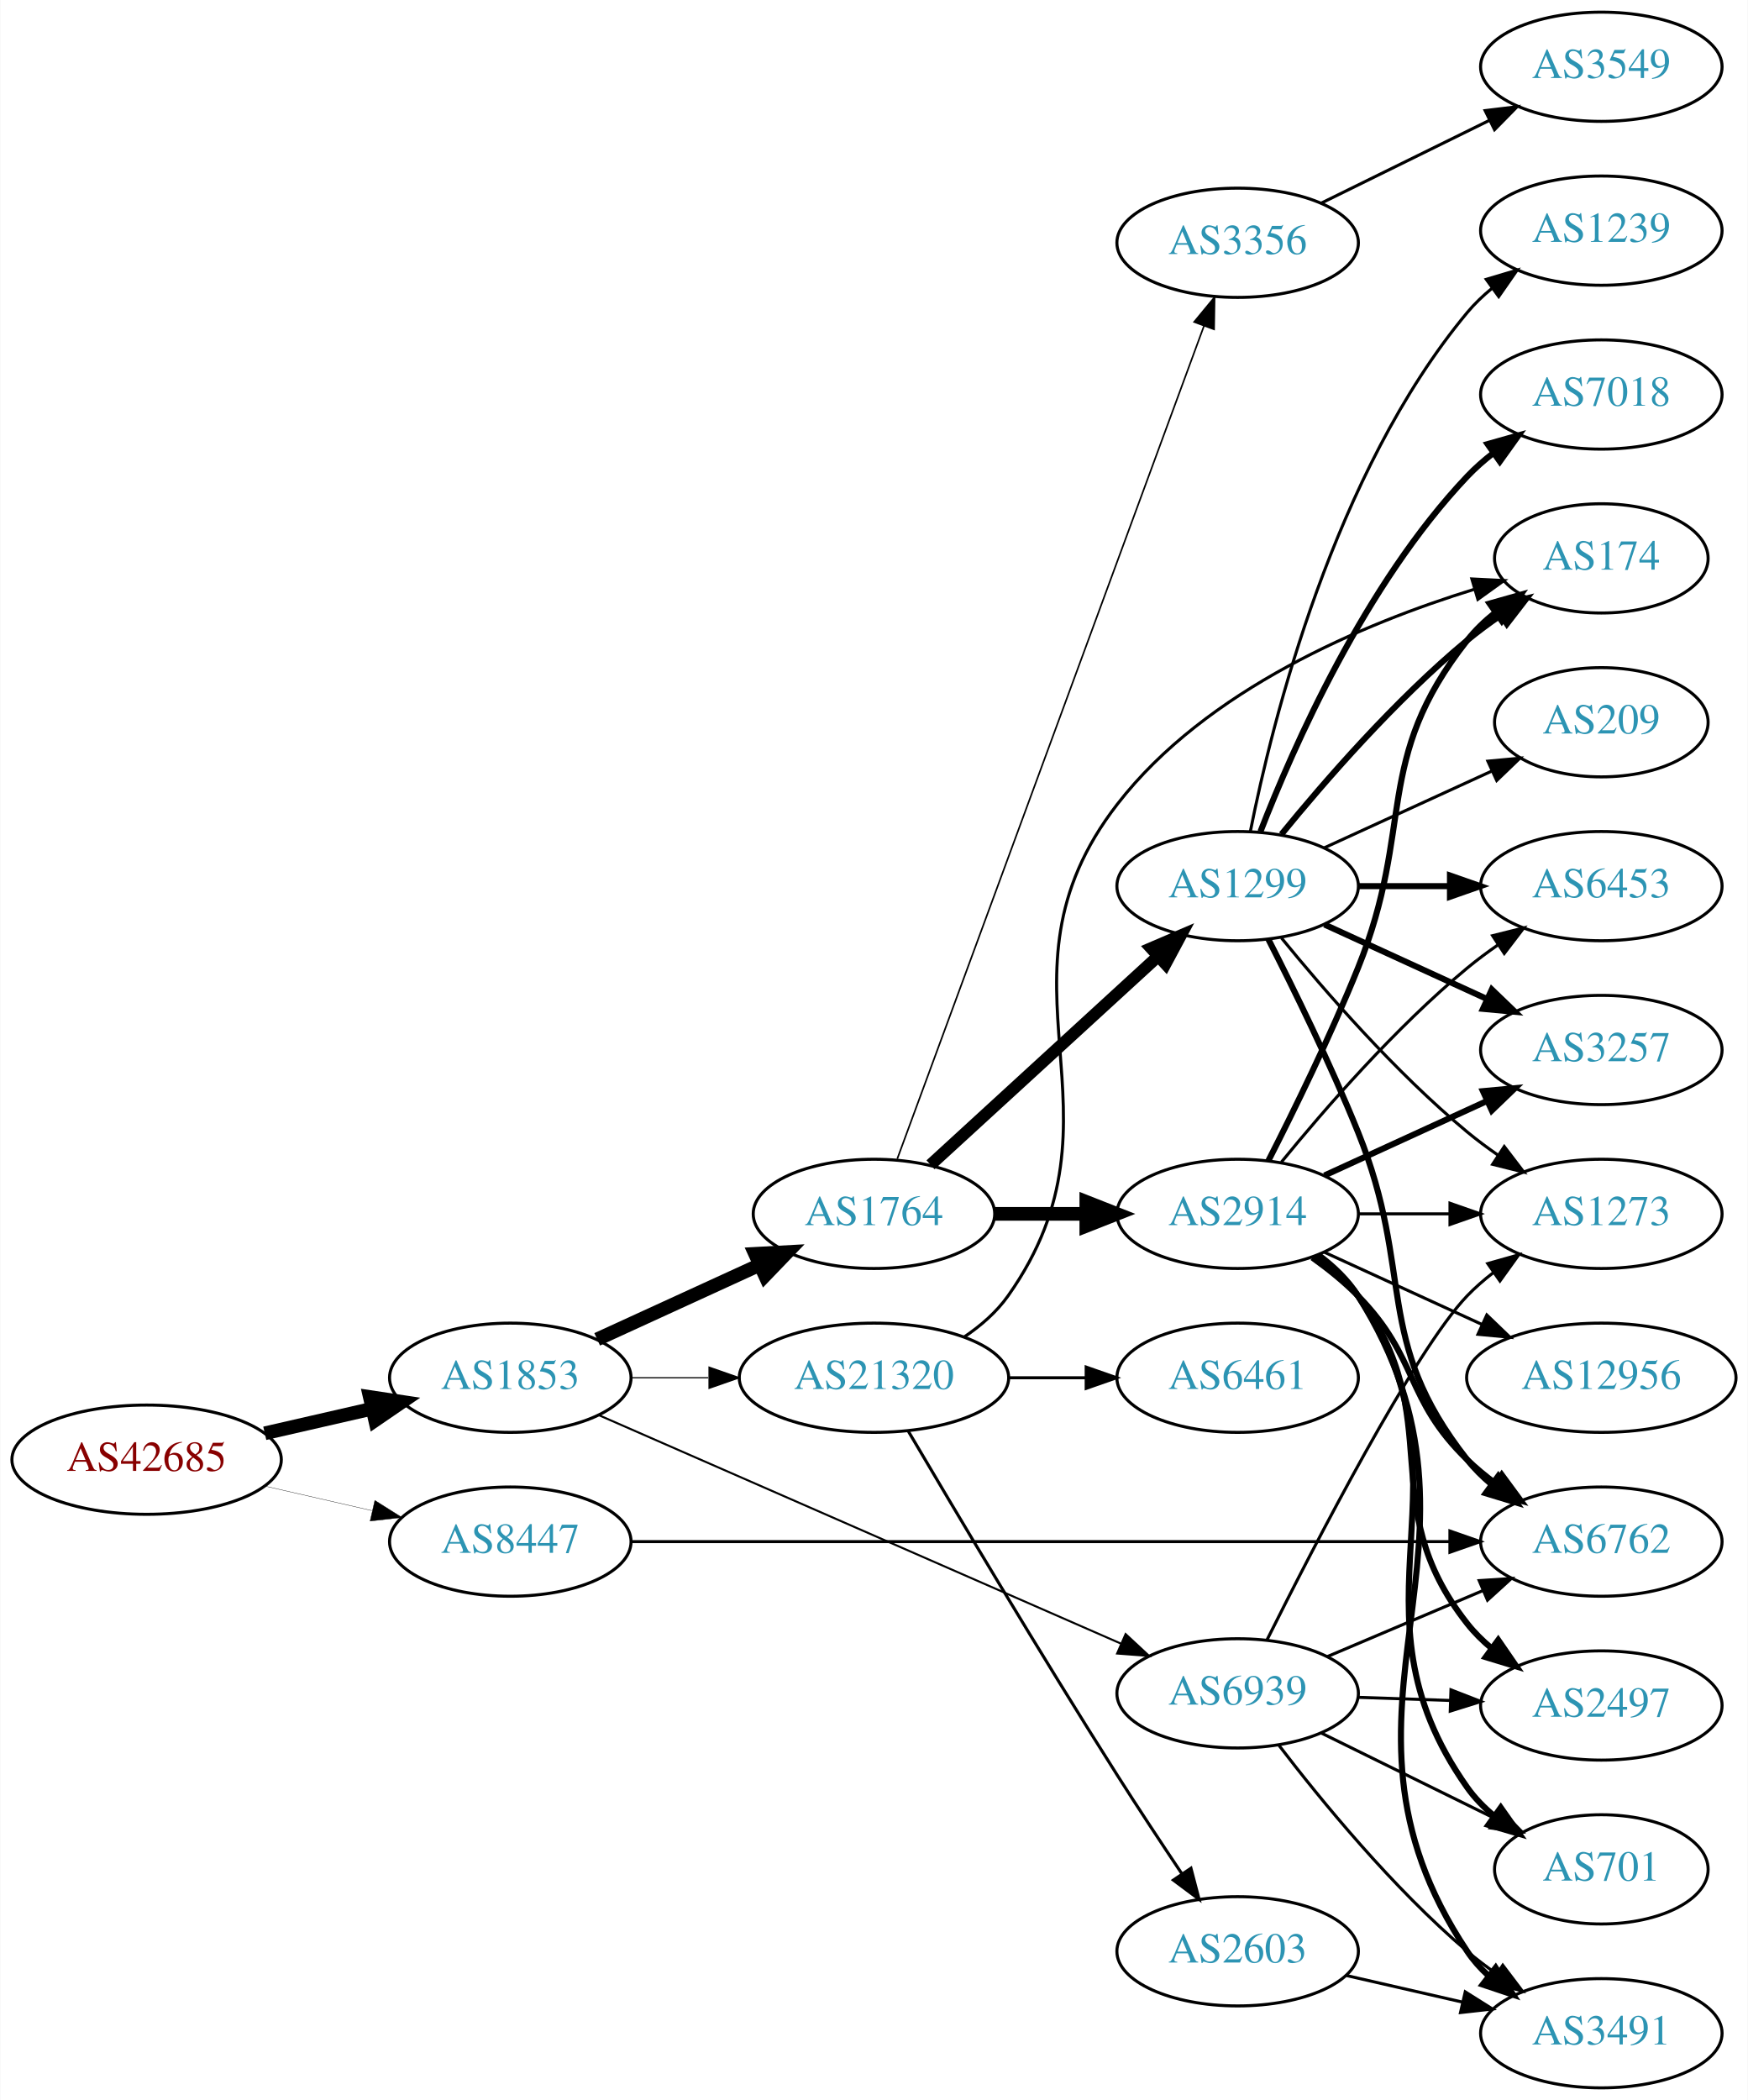
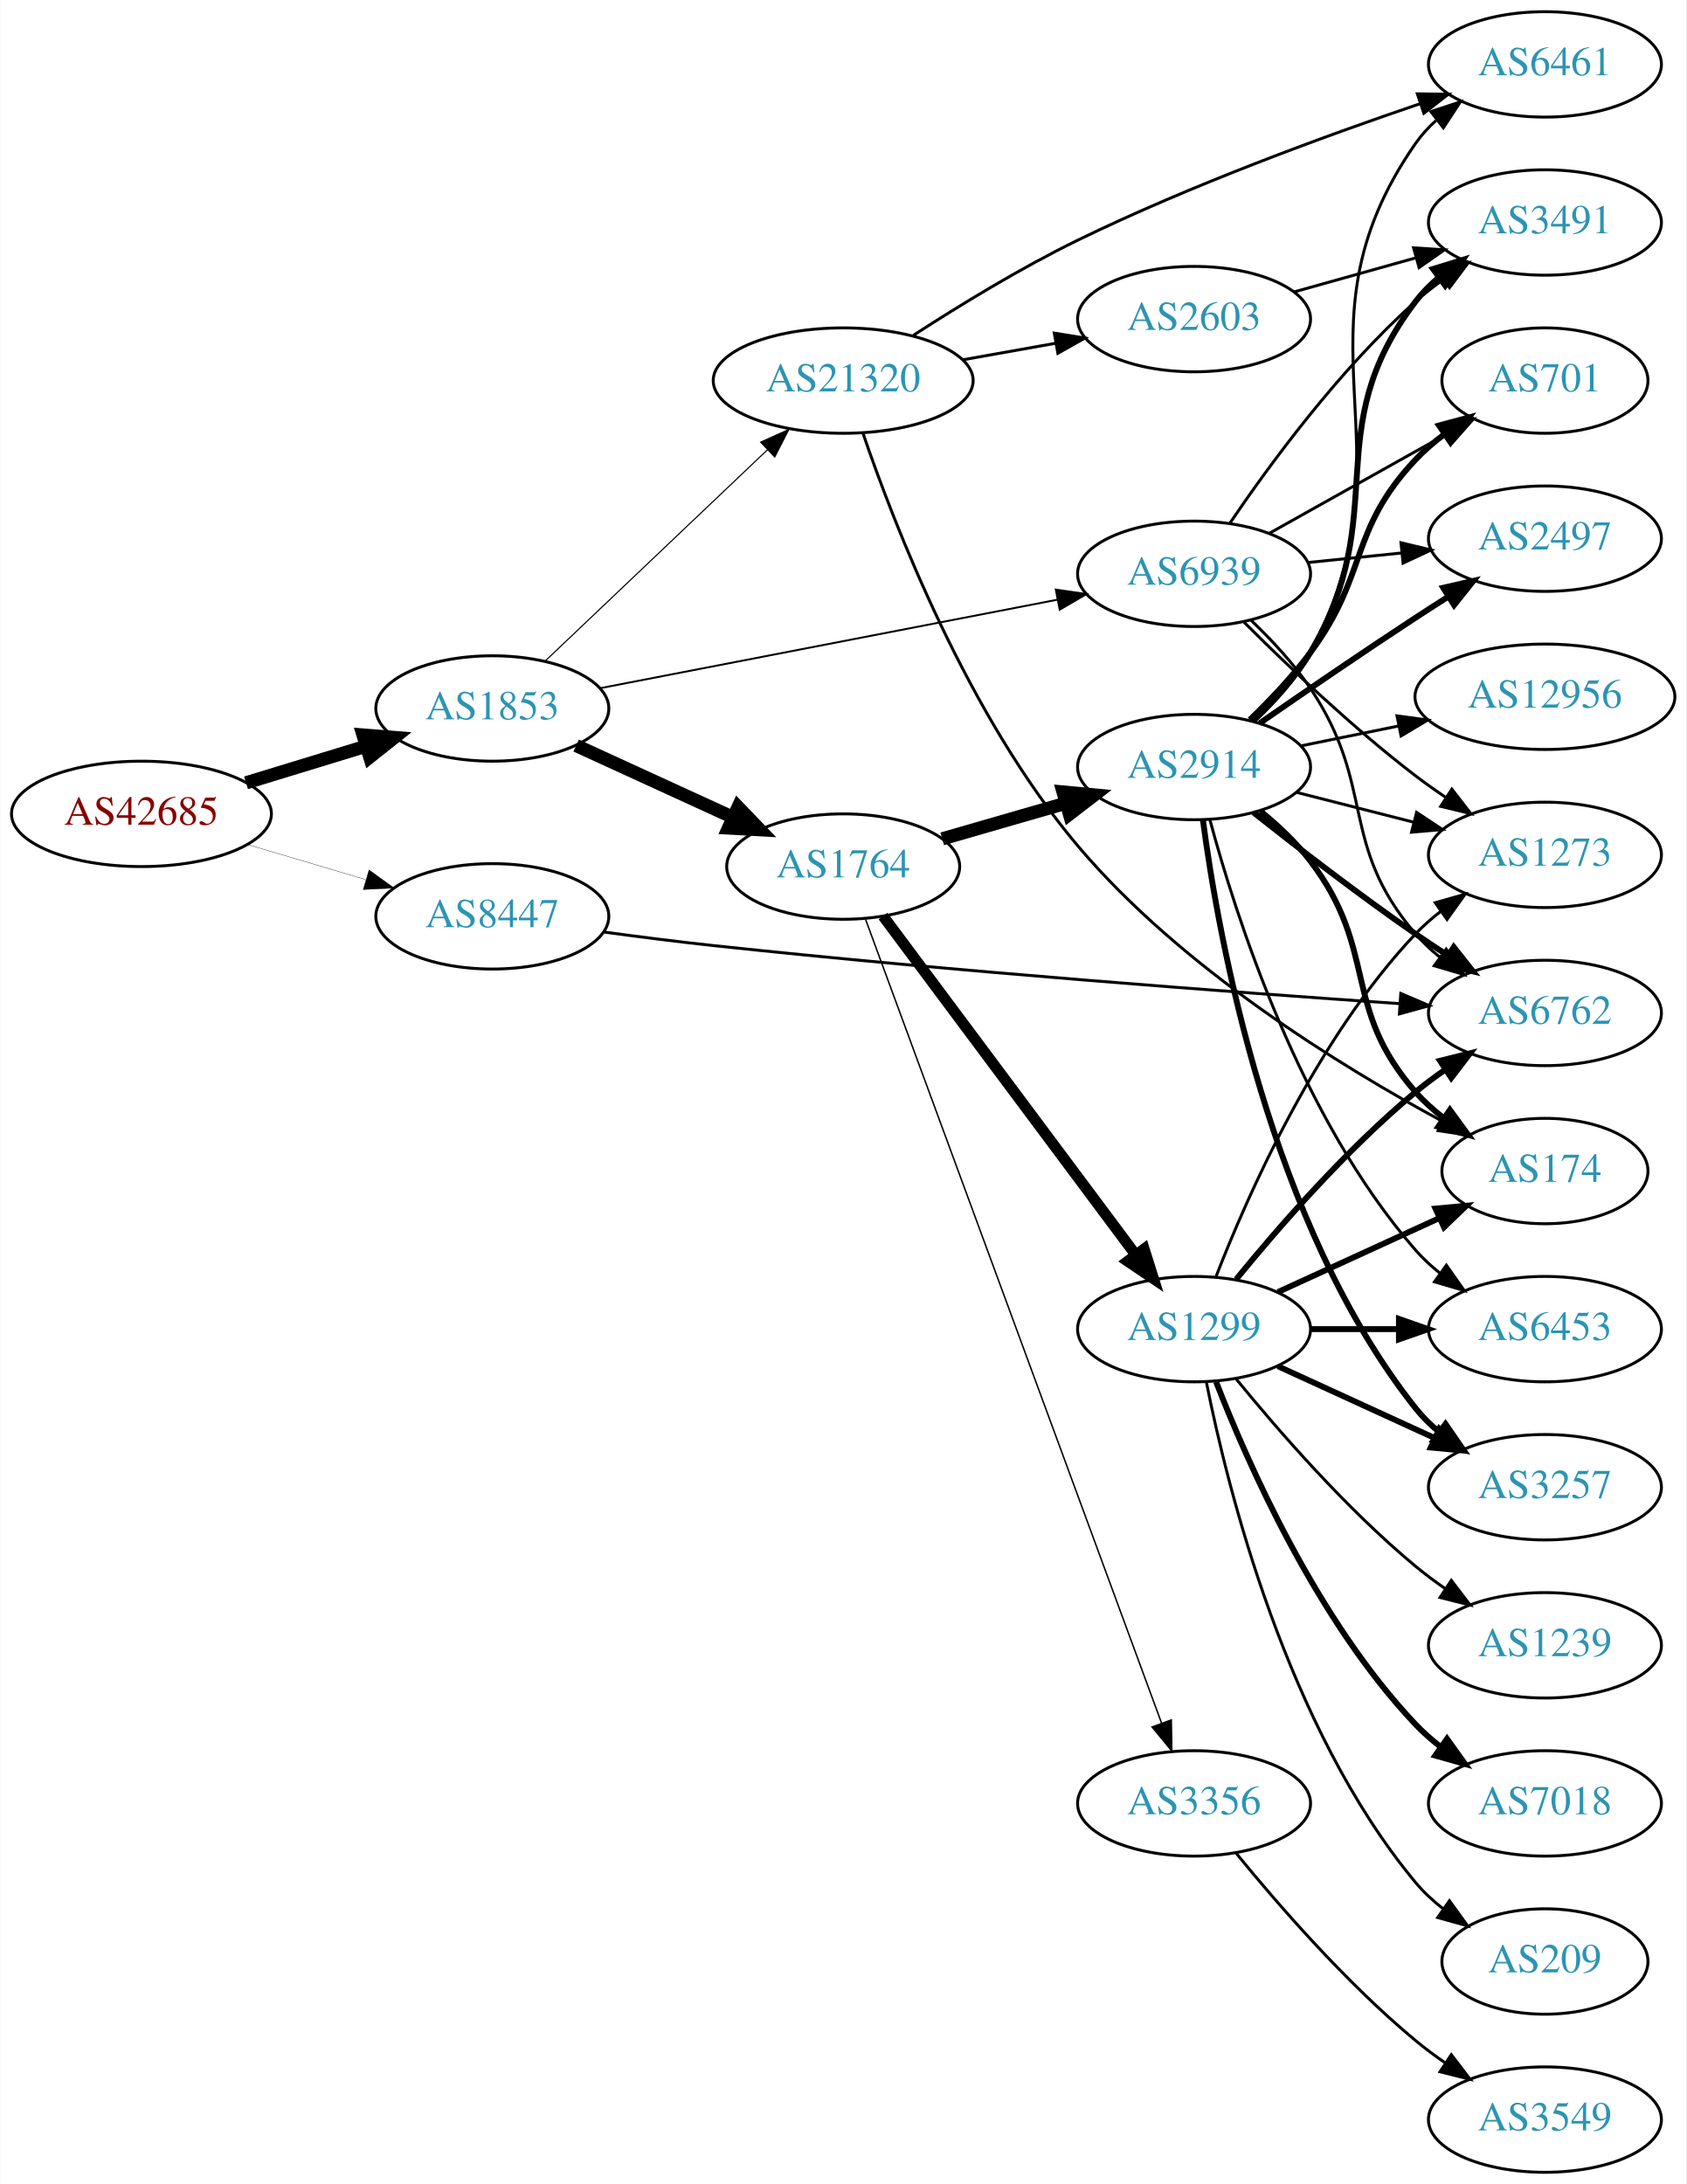
- <svg xmlns="http://www.w3.org/2000/svg" xmlns:xlink="http://www.w3.org/1999/xlink" width="576pt" height="692pt" viewBox="0.00 0.00 575.76 692.00">
-   <g id="graph0" class="graph" transform="scale(1 1) rotate(0) translate(4 688)">
-     <polygon fill="white" stroke="none" points="-4,4 -4,-688 571.762,-688 571.762,4 -4,4" />
+ <svg xmlns="http://www.w3.org/2000/svg" xmlns:xlink="http://www.w3.org/1999/xlink" width="576pt" height="746pt" viewBox="0.00 0.00 575.76 746.00">
+   <g id="graph0" class="graph" transform="scale(1 1) rotate(0) translate(4 742)">
+     <polygon fill="white" stroke="none" points="-4,4 -4,-742 571.762,-742 571.762,4 -4,4" />
    <g id="node1" class="node">
      <g id="a_node1">
        <a xlink:href="/asn/42685" xlink:title="AS42685 ~ Bundeskanzleramt [AT]">
-           <ellipse fill="#ffffff" stroke="black" cx="44.196" cy="-207" rx="44.393" ry="18" />
-           <text text-anchor="middle" x="44.196" y="-203.3" font-family="Times,serif" font-size="14.00" fill="#880000">AS42685</text>
+           <ellipse fill="#ffffff" stroke="black" cx="44.196" cy="-464" rx="44.393" ry="18" />
+           <text text-anchor="middle" x="44.196" y="-460.3" font-family="Times,serif" font-size="14.00" fill="#880000">AS42685</text>
        </a>
      </g>
    </g>
    <g id="node2" class="node">
      <g id="a_node2">
        <a xlink:href="/asn/1853" xlink:title="AS1853 ~ ACOnet Backbone [AT]">
-           <ellipse fill="#ffffff" stroke="black" cx="164.039" cy="-234" rx="39.794" ry="18" />
-           <text text-anchor="middle" x="164.039" y="-230.3" font-family="Times,serif" font-size="14.00" fill="#2c94b3">AS1853</text>
+           <ellipse fill="#ffffff" stroke="black" cx="164.039" cy="-500" rx="39.794" ry="18" />
+           <text text-anchor="middle" x="164.039" y="-496.3" font-family="Times,serif" font-size="14.00" fill="#2c94b3">AS1853</text>
        </a>
      </g>
    </g>
    <g id="edge1" class="edge">
-       <path fill="none" stroke="black" stroke-width="4.5" d="M83.131,-215.692C94.371,-218.267 106.784,-221.111 118.407,-223.774" />
-       <polygon fill="black" stroke="black" stroke-width="4.5" points="117.742,-227.661 128.369,-226.057 119.501,-219.985 117.742,-227.661" />
+       <path fill="none" stroke="black" stroke-width="4.5" d="M79.915,-474.606C92.683,-478.507 107.286,-482.968 120.654,-487.052" />
+       <polygon fill="black" stroke="black" stroke-width="4.5" points="119.87,-490.929 130.584,-490.085 122.171,-483.398 119.87,-490.929" />
    </g>
    <g id="node3" class="node">
      <g id="a_node3">
        <a xlink:href="/asn/8447" xlink:title="AS8447 ~ A1 Telekom Austria AG [AT]">
-           <ellipse fill="#ffffff" stroke="black" cx="164.039" cy="-180" rx="39.794" ry="18" />
-           <text text-anchor="middle" x="164.039" y="-176.3" font-family="Times,serif" font-size="14.00" fill="#2c94b3">AS8447</text>
+           <ellipse fill="#ffffff" stroke="black" cx="164.039" cy="-429" rx="39.794" ry="18" />
+           <text text-anchor="middle" x="164.039" y="-425.3" font-family="Times,serif" font-size="14.00" fill="#2c94b3">AS8447</text>
        </a>
      </g>
    </g>
    <g id="edge2" class="edge">
-       <path fill="none" stroke="black" stroke-width="0.107" d="M83.131,-198.308C94.371,-195.733 106.784,-192.889 118.407,-190.226" />
-       <polygon fill="black" stroke="black" stroke-width="0.107" points="119.403,-193.588 128.369,-187.943 117.84,-186.765 119.403,-193.588" />
+       <path fill="none" stroke="black" stroke-width="0.105" d="M80.553,-453.499C93.195,-449.744 107.569,-445.475 120.737,-441.564" />
+       <polygon fill="black" stroke="black" stroke-width="0.105" points="121.934,-444.86 130.523,-438.657 119.941,-438.149 121.934,-444.86" />
    </g>
    <g id="node4" class="node">
      <g id="a_node4">
        <a xlink:href="/asn/1764" xlink:title="AS1764 ~ NEXTLAYER-AS [AT]">
-           <ellipse fill="#ffffff" stroke="black" cx="283.881" cy="-288" rx="39.794" ry="18" />
-           <text text-anchor="middle" x="283.881" y="-284.3" font-family="Times,serif" font-size="14.00" fill="#2c94b3">AS1764</text>
+           <ellipse fill="#ffffff" stroke="black" cx="283.881" cy="-446" rx="39.794" ry="18" />
+           <text text-anchor="middle" x="283.881" y="-442.3" font-family="Times,serif" font-size="14.00" fill="#2c94b3">AS1764</text>
        </a>
      </g>
    </g>
    <g id="edge3" class="edge">
-       <path fill="none" stroke="black" stroke-width="4.5" d="M192.667,-246.661C208.624,-253.973 228.895,-263.261 246.178,-271.181" />
-       <polygon fill="black" stroke="black" stroke-width="4.5" points="244.694,-274.832 255.425,-275.419 247.975,-267.673 244.694,-274.832" />
+       <path fill="none" stroke="black" stroke-width="4.5" d="M192.667,-487.339C208.624,-480.027 228.895,-470.739 246.178,-462.819" />
+       <polygon fill="black" stroke="black" stroke-width="4.5" points="247.975,-466.327 255.425,-458.581 244.694,-459.168 247.975,-466.327" />
    </g>
    <g id="node5" class="node">
      <g id="a_node5">
        <a xlink:href="/asn/21320" xlink:title="AS21320 ~ GEANT Vereniging [EU]">
-           <ellipse fill="#ffffff" stroke="black" cx="283.881" cy="-234" rx="44.393" ry="18" />
-           <text text-anchor="middle" x="283.881" y="-230.3" font-family="Times,serif" font-size="14.00" fill="#2c94b3">AS21320</text>
+           <ellipse fill="#ffffff" stroke="black" cx="283.881" cy="-612" rx="44.393" ry="18" />
+           <text text-anchor="middle" x="283.881" y="-608.3" font-family="Times,serif" font-size="14.00" fill="#2c94b3">AS21320</text>
        </a>
      </g>
    </g>
    <g id="edge4" class="edge">
-       <path fill="none" stroke="black" stroke-width="0.397" d="M203.951,-234C212.054,-234 220.729,-234 229.255,-234" />
-       <polygon fill="black" stroke="black" stroke-width="0.397" points="229.533,-237.5 239.533,-234 229.533,-230.5 229.533,-237.5" />
+       <path fill="none" stroke="black" stroke-width="0.386" d="M182.174,-516.286C202.132,-535.255 235.269,-566.748 258.047,-588.397" />
+       <polygon fill="black" stroke="black" stroke-width="0.386" points="255.681,-590.977 265.34,-595.329 260.503,-585.903 255.681,-590.977" />
    </g>
    <g id="node6" class="node">
      <g id="a_node6">
        <a xlink:href="/asn/6939" xlink:title="AS6939 ~ Hurricane Electric LLC [US]">
-           <ellipse fill="#ffffff" stroke="black" cx="403.724" cy="-130" rx="39.794" ry="18" />
-           <text text-anchor="middle" x="403.724" y="-126.3" font-family="Times,serif" font-size="14.00" fill="#2c94b3">AS6939</text>
+           <ellipse fill="#ffffff" stroke="black" cx="403.724" cy="-546" rx="39.794" ry="18" />
+           <text text-anchor="middle" x="403.724" y="-542.3" font-family="Times,serif" font-size="14.00" fill="#2c94b3">AS6939</text>
        </a>
      </g>
    </g>
    <g id="edge5" class="edge">
-       <path fill="none" stroke="black" stroke-width="0.662" d="M193.238,-221.661C236.034,-202.936 317.44,-167.316 365.194,-146.421" />
-       <polygon fill="black" stroke="black" stroke-width="0.662" points="366.803,-149.538 374.561,-142.323 363.997,-143.125 366.803,-149.538" />
-     </g>
-     <g id="node12" class="node">
-       <g id="a_node12">
+       <path fill="none" stroke="black" stroke-width="0.643" d="M200.88,-506.936C242.596,-515.01 311.566,-528.358 357.078,-537.166" />
+       <polygon fill="black" stroke="black" stroke-width="0.643" points="356.497,-540.618 366.98,-539.082 357.827,-533.746 356.497,-540.618" />
+     </g>
+     <g id="node17" class="node">
+       <g id="a_node17">
        <a xlink:href="/asn/6762" xlink:title="AS6762 ~ TELECOM ITALIA SPARKLE S.p.A. [IT]">
-           <ellipse fill="#ffffff" stroke="black" cx="523.566" cy="-180" rx="39.794" ry="18" />
-           <text text-anchor="middle" x="523.566" y="-176.3" font-family="Times,serif" font-size="14.00" fill="#2c94b3">AS6762</text>
-         </a>
-       </g>
-     </g>
-     <g id="edge31" class="edge">
-       <path fill="none" stroke="black" d="M203.981,-180C269.531,-180 401.765,-180 473.537,-180" />
-       <polygon fill="black" stroke="black" points="473.672,-183.5 483.672,-180 473.672,-176.5 473.672,-183.5" />
+           <ellipse fill="#ffffff" stroke="black" cx="523.566" cy="-396" rx="39.794" ry="18" />
+           <text text-anchor="middle" x="523.566" y="-392.3" font-family="Times,serif" font-size="14.00" fill="#2c94b3">AS6762</text>
+         </a>
+       </g>
+     </g>
+     <g id="edge32" class="edge">
+       <path fill="none" stroke="black" d="M202.202,-423.634C214.155,-422.012 227.465,-420.314 239.685,-419 321.779,-410.17 417.605,-403.045 474.011,-399.176" />
+       <polygon fill="black" stroke="black" points="474.333,-402.663 484.072,-398.492 473.858,-395.679 474.333,-402.663" />
    </g>
    <g id="node7" class="node">
      <g id="a_node7">
-         <a xlink:href="/asn/1299" xlink:title="AS1299 ~ Telia Carrier [EU]">
-           <ellipse fill="#ffffff" stroke="black" cx="403.724" cy="-396" rx="39.794" ry="18" />
-           <text text-anchor="middle" x="403.724" y="-392.3" font-family="Times,serif" font-size="14.00" fill="#2c94b3">AS1299</text>
+         <a xlink:href="/asn/2914" xlink:title="AS2914 ~ NTT America, Inc. [US]">
+           <ellipse fill="#ffffff" stroke="black" cx="403.724" cy="-480" rx="39.794" ry="18" />
+           <text text-anchor="middle" x="403.724" y="-476.3" font-family="Times,serif" font-size="14.00" fill="#2c94b3">AS2914</text>
        </a>
      </g>
    </g>
    <g id="edge6" class="edge">
-       <path fill="none" stroke="black" stroke-width="3.971" d="M302.523,-304.169C322.396,-322.382 354.859,-352.133 377.427,-372.817" />
-       <polygon fill="black" stroke="black" stroke-width="3.971" points="375.224,-375.545 384.961,-379.721 379.953,-370.384 375.224,-375.545" />
+       <path fill="none" stroke="black" stroke-width="4.5" d="M317.707,-455.471C330.75,-459.234 345.93,-463.614 359.825,-467.623" />
+       <polygon fill="black" stroke="black" stroke-width="4.5" points="358.966,-471.473 369.665,-470.462 361.149,-463.907 358.966,-471.473" />
    </g>
    <g id="node8" class="node">
      <g id="a_node8">
-         <a xlink:href="/asn/2914" xlink:title="AS2914 ~ NTT America, Inc. [US]">
+         <a xlink:href="/asn/1299" xlink:title="AS1299 ~ Telia Carrier [EU]">
          <ellipse fill="#ffffff" stroke="black" cx="403.724" cy="-288" rx="39.794" ry="18" />
-           <text text-anchor="middle" x="403.724" y="-284.3" font-family="Times,serif" font-size="14.00" fill="#2c94b3">AS2914</text>
+           <text text-anchor="middle" x="403.724" y="-284.3" font-family="Times,serif" font-size="14.00" fill="#2c94b3">AS1299</text>
        </a>
      </g>
    </g>
    <g id="edge7" class="edge">
-       <path fill="none" stroke="black" stroke-width="4.5" d="M323.794,-288C333.347,-288 343.697,-288 353.659,-288" />
-       <polygon fill="black" stroke="black" stroke-width="4.5" points="353.852,-291.938 363.852,-288 353.852,-284.063 353.852,-291.938" />
+       <path fill="none" stroke="black" stroke-width="3.75" d="M297.492,-429.091C318.204,-401.321 359.54,-345.9 383.783,-313.395" />
+       <polygon fill="black" stroke="black" stroke-width="3.75" points="386.673,-315.375 389.846,-305.266 381.062,-311.19 386.673,-315.375" />
    </g>
    <g id="node9" class="node">
      <g id="a_node9">
        <a xlink:href="/asn/3356" xlink:title="AS3356 ~ Level 3 Parent, LLC [US]">
-           <ellipse fill="#ffffff" stroke="black" cx="403.724" cy="-608" rx="39.794" ry="18" />
-           <text text-anchor="middle" x="403.724" y="-604.3" font-family="Times,serif" font-size="14.00" fill="#2c94b3">AS3356</text>
+           <ellipse fill="#ffffff" stroke="black" cx="403.724" cy="-126" rx="39.794" ry="18" />
+           <text text-anchor="middle" x="403.724" y="-122.3" font-family="Times,serif" font-size="14.00" fill="#2c94b3">AS3356</text>
        </a>
      </g>
    </g>
    <g id="edge8" class="edge">
-       <path fill="none" stroke="black" stroke-width="0.529" d="M291.555,-306.121C311.243,-359.585 369.174,-516.897 392.661,-580.675" />
-       <polygon fill="black" stroke="black" stroke-width="0.529" points="389.383,-581.903 396.124,-590.077 395.952,-579.484 389.383,-581.903" />
-     </g>
-     <g id="node13" class="node">
-       <g id="a_node13">
+       <path fill="none" stroke="black" stroke-width="0.5" d="M291.555,-427.879C311.243,-374.415 369.174,-217.103 392.661,-153.325" />
+       <polygon fill="black" stroke="black" stroke-width="0.5" points="395.952,-154.516 396.124,-143.923 389.383,-152.097 395.952,-154.516" />
+     </g>
+     <g id="node10" class="node">
+       <g id="a_node10">
        <a xlink:href="/asn/174" xlink:title="AS174 ~ Cogent Communications [US]">
-           <ellipse fill="#ffffff" stroke="black" cx="523.566" cy="-504" rx="35.194" ry="18" />
-           <text text-anchor="middle" x="523.566" y="-500.3" font-family="Times,serif" font-size="14.00" fill="#2c94b3">AS174</text>
+           <ellipse fill="#ffffff" stroke="black" cx="523.566" cy="-342" rx="35.194" ry="18" />
+           <text text-anchor="middle" x="523.566" y="-338.3" font-family="Times,serif" font-size="14.00" fill="#2c94b3">AS174</text>
        </a>
      </g>
    </g>
    <g id="edge29" class="edge">
-       <path fill="none" stroke="black" d="M313.607,-247.433C319.096,-251.146 324.299,-255.656 328.077,-261 370.656,-321.225 318.944,-364.665 364.077,-423 393.374,-460.865 445.26,-482.566 481.663,-493.799" />
-       <polygon fill="black" stroke="black" points="480.906,-497.225 491.488,-496.695 482.885,-490.511 480.906,-497.225" />
+       <path fill="none" stroke="black" d="M290.585,-594.176C301.218,-562.967 326.456,-497.518 364.077,-453 399.308,-411.311 453.662,-377.827 488.672,-358.926" />
+       <polygon fill="black" stroke="black" points="490.37,-361.988 497.567,-354.213 487.092,-355.803 490.37,-361.988" />
+     </g>
+     <g id="node15" class="node">
+       <g id="a_node15">
+         <a xlink:href="/asn/6461" xlink:title="AS6461 ~ Zayo Bandwidth [US]">
+           <ellipse fill="#ffffff" stroke="black" cx="523.566" cy="-720" rx="39.794" ry="18" />
+           <text text-anchor="middle" x="523.566" y="-716.3" font-family="Times,serif" font-size="14.00" fill="#2c94b3">AS6461</text>
+         </a>
+       </g>
+     </g>
+     <g id="edge28" class="edge">
+       <path fill="none" stroke="black" d="M307.815,-627.44C323.298,-637.474 344.421,-650.423 364.077,-660 402.548,-678.745 448.466,-695.558 480.95,-706.584" />
+       <polygon fill="black" stroke="black" points="479.983,-709.951 490.577,-709.816 482.211,-703.315 479.983,-709.951" />
    </g>
    <g id="node23" class="node">
      <g id="a_node23">
-         <a xlink:href="/asn/6461" xlink:title="AS6461 ~ Zayo Bandwidth [US]">
-           <ellipse fill="#ffffff" stroke="black" cx="403.724" cy="-234" rx="39.794" ry="18" />
-           <text text-anchor="middle" x="403.724" y="-230.3" font-family="Times,serif" font-size="14.00" fill="#2c94b3">AS6461</text>
+         <a xlink:href="/asn/2603" xlink:title="AS2603 ~ NORDUnet [NO]">
+           <ellipse fill="#ffffff" stroke="black" cx="403.724" cy="-633" rx="39.794" ry="18" />
+           <text text-anchor="middle" x="403.724" y="-629.3" font-family="Times,serif" font-size="14.00" fill="#2c94b3">AS2603</text>
        </a>
      </g>
    </g>
    <g id="edge27" class="edge">
-       <path fill="none" stroke="black" d="M328.092,-234C336.405,-234 345.168,-234 353.65,-234" />
-       <polygon fill="black" stroke="black" points="353.809,-237.5 363.809,-234 353.809,-230.5 353.809,-237.5" />
-     </g>
-     <g id="node24" class="node">
-       <g id="a_node24">
-         <a xlink:href="/asn/2603" xlink:title="AS2603 ~ NORDUnet [NO]">
-           <ellipse fill="#ffffff" stroke="black" cx="403.724" cy="-45" rx="39.794" ry="18" />
-           <text text-anchor="middle" x="403.724" y="-41.3" font-family="Times,serif" font-size="14.00" fill="#2c94b3">AS2603</text>
-         </a>
-       </g>
-     </g>
-     <g id="edge28" class="edge">
-       <path fill="none" stroke="black" d="M295.144,-216.474C310.017,-191.205 338.576,-143.159 364.077,-103 370.9,-92.255 378.641,-80.549 385.393,-70.484" />
-       <polygon fill="black" stroke="black" points="388.338,-72.376 391.025,-62.127 382.534,-68.464 388.338,-72.376" />
-     </g>
-     <g id="node10" class="node">
-       <g id="a_node10">
-         <a xlink:href="/asn/2497" xlink:title="AS2497 ~ Internet Initiative Japan Inc. [JP]">
-           <ellipse fill="#ffffff" stroke="black" cx="523.566" cy="-126" rx="39.794" ry="18" />
-           <text text-anchor="middle" x="523.566" y="-122.3" font-family="Times,serif" font-size="14.00" fill="#2c94b3">AS2497</text>
-         </a>
-       </g>
-     </g>
-     <g id="edge35" class="edge">
-       <path fill="none" stroke="black" d="M443.31,-128.69C453.076,-128.359 463.693,-127.998 473.887,-127.652" />
-       <polygon fill="black" stroke="black" points="474.018,-131.15 483.894,-127.313 473.781,-124.154 474.018,-131.15" />
+       <path fill="none" stroke="black" d="M324.777,-619.11C334.999,-620.931 346.076,-622.905 356.583,-624.777" />
+       <polygon fill="black" stroke="black" points="355.977,-628.225 366.436,-626.533 357.205,-621.333 355.977,-628.225" />
+     </g>
+     <g id="node12" class="node">
+       <g id="a_node12">
+         <a xlink:href="/asn/3491" xlink:title="AS3491 ~ PCCW Global, Inc. [US]">
+           <ellipse fill="#ffffff" stroke="black" cx="523.566" cy="-666" rx="39.794" ry="18" />
+           <text text-anchor="middle" x="523.566" y="-662.3" font-family="Times,serif" font-size="14.00" fill="#2c94b3">AS3491</text>
+         </a>
+       </g>
+     </g>
+     <g id="edge37" class="edge">
+       <path fill="none" stroke="black" d="M415.905,-563.222C429.349,-583.063 453.372,-615.895 479.37,-639 482.335,-641.634 485.586,-644.174 488.933,-646.572" />
+       <polygon fill="black" stroke="black" points="487.085,-649.547 497.339,-652.212 490.985,-643.735 487.085,-649.547" />
+     </g>
+     <g id="node14" class="node">
+       <g id="a_node14">
+         <a xlink:href="/asn/701" xlink:title="AS701 ~ UUNET [US]">
+           <ellipse fill="#ffffff" stroke="black" cx="523.566" cy="-612" rx="35.194" ry="18" />
+           <text text-anchor="middle" x="523.566" y="-608.3" font-family="Times,serif" font-size="14.00" fill="#2c94b3">AS701</text>
+         </a>
+       </g>
    </g>
    <g id="edge33" class="edge">
-       <path fill="none" stroke="black" d="M433.25,-142.104C448.624,-148.627 467.8,-156.763 484.439,-163.823" />
-       <polygon fill="black" stroke="black" points="483.321,-167.151 493.894,-167.835 486.056,-160.707 483.321,-167.151" />
-     </g>
-     <g id="node15" class="node">
-       <g id="a_node15">
-         <a xlink:href="/asn/3491" xlink:title="AS3491 ~ PCCW Global, Inc. [US]">
-           <ellipse fill="#ffffff" stroke="black" cx="523.566" cy="-18" rx="39.794" ry="18" />
-           <text text-anchor="middle" x="523.566" y="-14.3" font-family="Times,serif" font-size="14.00" fill="#2c94b3">AS3491</text>
-         </a>
-       </g>
-     </g>
-     <g id="edge32" class="edge">
-       <path fill="none" stroke="black" d="M417.207,-113.038C431.095,-94.876 454.827,-65.858 479.37,-45 482.392,-42.432 485.681,-39.935 489.05,-37.563" />
-       <polygon fill="black" stroke="black" points="491.095,-40.406 497.485,-31.956 487.22,-34.577 491.095,-40.406" />
+       <path fill="none" stroke="black" d="M429.427,-559.836C447.059,-569.711 470.947,-583.09 490.116,-593.826" />
+       <polygon fill="black" stroke="black" points="488.664,-597.024 499.099,-598.857 492.085,-590.917 488.664,-597.024" />
    </g>
    <g id="node16" class="node">
      <g id="a_node16">
-         <a xlink:href="/asn/701" xlink:title="AS701 ~ UUNET [US]">
-           <ellipse fill="#ffffff" stroke="black" cx="523.566" cy="-72" rx="35.194" ry="18" />
-           <text text-anchor="middle" x="523.566" y="-68.3" font-family="Times,serif" font-size="14.00" fill="#2c94b3">AS701</text>
+         <a xlink:href="/asn/2497" xlink:title="AS2497 ~ Internet Initiative Japan Inc. [JP]">
+           <ellipse fill="#ffffff" stroke="black" cx="523.566" cy="-558" rx="39.794" ry="18" />
+           <text text-anchor="middle" x="523.566" y="-554.3" font-family="Times,serif" font-size="14.00" fill="#2c94b3">AS2497</text>
+         </a>
+       </g>
+     </g>
+     <g id="edge35" class="edge">
+       <path fill="none" stroke="black" d="M442.659,-549.863C452.856,-550.901 464.019,-552.038 474.681,-553.124" />
+       <polygon fill="black" stroke="black" points="474.399,-556.613 484.703,-554.144 475.109,-549.649 474.399,-556.613" />
+     </g>
+     <g id="edge34" class="edge">
+       <path fill="none" stroke="black" d="M423.165,-530.153C430.129,-523.506 437.725,-515.38 443.37,-507 466.065,-473.314 452.94,-453.842 479.37,-423 481.816,-420.146 484.64,-417.495 487.65,-415.06" />
+       <polygon fill="black" stroke="black" points="489.838,-417.797 495.917,-409.12 485.753,-412.112 489.838,-417.797" />
+     </g>
+     <g id="node19" class="node">
+       <g id="a_node19">
+         <a xlink:href="/asn/1273" xlink:title="AS1273 ~ Vodafone Group PLC [EU]">
+           <ellipse fill="#ffffff" stroke="black" cx="523.566" cy="-450" rx="39.794" ry="18" />
+           <text text-anchor="middle" x="523.566" y="-446.3" font-family="Times,serif" font-size="14.00" fill="#2c94b3">AS1273</text>
        </a>
      </g>
    </g>
    <g id="edge36" class="edge">
-       <path fill="none" stroke="black" d="M431.17,-116.984C448.044,-108.679 470.085,-97.831 488.294,-88.868" />
-       <polygon fill="black" stroke="black" points="489.993,-91.933 497.419,-84.377 486.902,-85.653 489.993,-91.933" />
-     </g>
-     <g id="node18" class="node">
-       <g id="a_node18">
-         <a xlink:href="/asn/1273" xlink:title="AS1273 ~ RIPE Network Coordination Centre [NL]">
-           <ellipse fill="#ffffff" stroke="black" cx="523.566" cy="-288" rx="39.794" ry="18" />
-           <text text-anchor="middle" x="523.566" y="-284.3" font-family="Times,serif" font-size="14.00" fill="#2c94b3">AS1273</text>
-         </a>
-       </g>
-     </g>
-     <g id="edge34" class="edge">
-       <path fill="none" stroke="black" d="M413.369,-147.56C429.026,-178.921 462.057,-242.967 479.37,-261 481.973,-263.711 484.903,-266.266 487.978,-268.643" />
-       <polygon fill="black" stroke="black" points="486.139,-271.627 496.337,-274.499 490.155,-265.894 486.139,-271.627" />
+       <path fill="none" stroke="black" d="M420.831,-529.439C435.441,-514.837 457.914,-493.392 479.37,-477 482.691,-474.463 486.257,-471.943 489.865,-469.52" />
+       <polygon fill="black" stroke="black" points="491.774,-472.453 498.265,-464.079 487.969,-466.578 491.774,-472.453" />
+     </g>
+     <g id="edge9" class="edge">
+       <path fill="none" stroke="black" stroke-width="2" d="M426.388,-464.937C432.413,-460.028 438.605,-454.225 443.37,-448 466.825,-417.363 453.932,-398.012 479.37,-369 482.191,-365.783 485.488,-362.818 488.98,-360.124" />
+       <polygon fill="black" stroke="black" stroke-width="2" points="491.115,-362.904 497.353,-354.341 487.136,-357.145 491.115,-362.904" />
    </g>
    <g id="node11" class="node">
      <g id="a_node11">
        <a xlink:href="/asn/3257" xlink:title="AS3257 ~ GTT [DE]">
-           <ellipse fill="#ffffff" stroke="black" cx="523.566" cy="-342" rx="39.794" ry="18" />
-           <text text-anchor="middle" x="523.566" y="-338.3" font-family="Times,serif" font-size="14.00" fill="#2c94b3">AS3257</text>
-         </a>
-       </g>
-     </g>
-     <g id="edge21" class="edge">
-       <path fill="none" stroke="black" stroke-width="2" d="M432.353,-383.339C448.31,-376.027 468.58,-366.739 485.863,-358.819" />
-       <polygon fill="black" stroke="black" stroke-width="2" points="487.478,-361.929 495.111,-354.581 484.562,-355.565 487.478,-361.929" />
+           <ellipse fill="#ffffff" stroke="black" cx="523.566" cy="-234" rx="39.794" ry="18" />
+           <text text-anchor="middle" x="523.566" y="-230.3" font-family="Times,serif" font-size="14.00" fill="#2c94b3">AS3257</text>
+         </a>
+       </g>
+     </g>
+     <g id="edge10" class="edge">
+       <path fill="none" stroke="black" stroke-width="2" d="M406.752,-461.883C412.062,-421.718 429.586,-323.797 479.37,-261 481.705,-258.055 484.456,-255.343 487.419,-252.869" />
+       <polygon fill="black" stroke="black" stroke-width="2" points="489.611,-255.602 495.621,-246.876 485.482,-249.949 489.611,-255.602" />
+     </g>
+     <g id="edge11" class="edge">
+       <path fill="none" stroke="black" stroke-width="2" d="M424.062,-495.907C430.978,-502.443 438.306,-510.478 443.37,-519 471.814,-566.868 445.592,-594.734 479.37,-639 481.65,-641.988 484.364,-644.728 487.304,-647.22" />
+       <polygon fill="black" stroke="black" stroke-width="2" points="485.347,-650.126 495.475,-653.238 489.498,-644.489 485.347,-650.126" />
+     </g>
+     <g id="node13" class="node">
+       <g id="a_node13">
+         <a xlink:href="/asn/6453" xlink:title="AS6453 ~ TATA COMMUNICATIONS (AMERICA) INC [US]">
+           <ellipse fill="#ffffff" stroke="black" cx="523.566" cy="-288" rx="39.794" ry="18" />
+           <text text-anchor="middle" x="523.566" y="-284.3" font-family="Times,serif" font-size="14.00" fill="#2c94b3">AS6453</text>
+         </a>
+       </g>
+     </g>
+     <g id="edge12" class="edge">
+       <path fill="none" stroke="black" d="M409.14,-461.978C417.86,-429.441 439.944,-360.088 479.37,-315 481.844,-312.171 484.688,-309.536 487.709,-307.111" />
+       <polygon fill="black" stroke="black" points="489.895,-309.85 495.993,-301.186 485.823,-304.157 489.895,-309.85" />
+     </g>
+     <g id="edge13" class="edge">
+       <path fill="none" stroke="black" stroke-width="2" d="M422.764,-496.131C429.672,-502.817 437.335,-510.896 443.37,-519 463.327,-545.799 456.454,-560.683 479.37,-585 482.304,-588.113 485.672,-591.014 489.205,-593.672" />
+       <polygon fill="black" stroke="black" stroke-width="2" points="487.388,-596.669 497.62,-599.416 491.334,-590.888 487.388,-596.669" />
+     </g>
+     <g id="edge14" class="edge">
+       <path fill="none" stroke="black" d="M424.461,-495.681C431.427,-502.19 438.683,-510.264 443.37,-519 480.705,-588.588 434.254,-628.185 479.37,-693 481.341,-695.831 483.713,-698.426 486.32,-700.791" />
+       <polygon fill="black" stroke="black" points="484.609,-703.89 494.673,-707.204 488.872,-698.338 484.609,-703.89" />
+     </g>
+     <g id="edge15" class="edge">
+       <path fill="none" stroke="black" stroke-width="2" d="M426.127,-494.963C440.966,-505.254 461.241,-519.148 479.37,-531 482.951,-533.341 486.721,-535.761 490.481,-538.148" />
+       <polygon fill="black" stroke="black" stroke-width="2" points="488.814,-541.234 499.141,-543.6 492.543,-535.31 488.814,-541.234" />
+     </g>
+     <g id="edge16" class="edge">
+       <path fill="none" stroke="black" stroke-width="2" d="M423.999,-464.489C438.858,-452.727 460.063,-436.362 479.37,-423 482.888,-420.565 486.619,-418.087 490.357,-415.668" />
+       <polygon fill="black" stroke="black" stroke-width="2" points="492.43,-418.497 498.993,-410.18 488.676,-412.589 492.43,-418.497" />
+     </g>
+     <g id="node18" class="node">
+       <g id="a_node18">
+         <a xlink:href="/asn/12956" xlink:title="AS12956 ~ TELXIUS [ES]">
+           <ellipse fill="#ffffff" stroke="black" cx="523.566" cy="-504" rx="44.393" ry="18" />
+           <text text-anchor="middle" x="523.566" y="-500.3" font-family="Times,serif" font-size="14.00" fill="#2c94b3">AS12956</text>
+         </a>
+       </g>
+     </g>
+     <g id="edge17" class="edge">
+       <path fill="none" stroke="black" d="M440.08,-487.201C450.565,-489.336 462.242,-491.714 473.434,-493.994" />
+       <polygon fill="black" stroke="black" points="473.031,-497.483 483.528,-496.049 474.428,-490.624 473.031,-497.483" />
+     </g>
+     <g id="edge18" class="edge">
+       <path fill="none" stroke="black" d="M438.809,-471.323C451.267,-468.151 465.539,-464.518 478.73,-461.16" />
+       <polygon fill="black" stroke="black" points="479.731,-464.517 488.558,-458.658 478.004,-457.733 479.731,-464.517" />
    </g>
    <g id="edge23" class="edge">
-       <path fill="none" stroke="black" stroke-width="2" d="M413.804,-378.583C422.073,-362.366 434.335,-337.397 443.37,-315 462.3,-268.078 448.072,-246.754 479.37,-207 481.695,-204.047 484.439,-201.33 487.398,-198.853" />
-       <polygon fill="black" stroke="black" stroke-width="2" points="489.591,-201.585 495.595,-192.855 485.457,-195.936 489.591,-201.585" />
-     </g>
-     <g id="edge20" class="edge">
-       <path fill="none" stroke="black" stroke-width="2" d="M418.143,-413.065C432.257,-430.375 455.672,-457.345 479.37,-477 482.833,-479.872 486.626,-482.669 490.48,-485.308" />
-       <polygon fill="black" stroke="black" stroke-width="2" points="488.623,-488.275 498.913,-490.797 492.442,-482.408 488.623,-488.275" />
-     </g>
-     <g id="node14" class="node">
-       <g id="a_node14">
-         <a xlink:href="/asn/6453" xlink:title="AS6453 ~ TATA COMMUNICATIONS (AMERICA) INC [US]">
-           <ellipse fill="#ffffff" stroke="black" cx="523.566" cy="-396" rx="39.794" ry="18" />
-           <text text-anchor="middle" x="523.566" y="-392.3" font-family="Times,serif" font-size="14.00" fill="#2c94b3">AS6453</text>
-         </a>
-       </g>
+       <path fill="none" stroke="black" stroke-width="2" d="M432.353,-300.661C448.769,-308.183 469.75,-317.798 487.347,-325.861" />
+       <polygon fill="black" stroke="black" stroke-width="2" points="486.176,-329.174 496.725,-330.158 489.092,-322.811 486.176,-329.174" />
+     </g>
+     <g id="edge19" class="edge">
+       <path fill="none" stroke="black" stroke-width="2" d="M432.353,-275.339C448.31,-268.027 468.58,-258.739 485.863,-250.819" />
+       <polygon fill="black" stroke="black" stroke-width="2" points="487.478,-253.929 495.111,-246.581 484.562,-247.565 487.478,-253.929" />
    </g>
    <g id="edge22" class="edge">
-       <path fill="none" stroke="black" stroke-width="2" d="M443.636,-396C453.19,-396 463.539,-396 473.502,-396" />
-       <polygon fill="black" stroke="black" stroke-width="2" points="473.695,-399.5 483.695,-396 473.694,-392.5 473.695,-399.5" />
+       <path fill="none" stroke="black" stroke-width="2" d="M443.636,-288C453.19,-288 463.539,-288 473.502,-288" />
+       <polygon fill="black" stroke="black" stroke-width="2" points="473.695,-291.5 483.695,-288 473.694,-284.5 473.695,-291.5" />
+     </g>
+     <g id="edge24" class="edge">
+       <path fill="none" stroke="black" stroke-width="2" d="M418.143,-305.065C432.257,-322.375 455.672,-349.345 479.37,-369 482.587,-371.668 486.087,-374.27 489.658,-376.741" />
+       <polygon fill="black" stroke="black" stroke-width="2" points="487.735,-379.666 498.014,-382.236 491.581,-373.817 487.735,-379.666" />
    </g>
    <g id="edge26" class="edge">
-       <path fill="none" stroke="black" d="M418.143,-378.935C432.257,-361.625 455.672,-334.655 479.37,-315 482.587,-312.332 486.087,-309.73 489.658,-307.259" />
-       <polygon fill="black" stroke="black" points="491.581,-310.183 498.014,-301.764 487.735,-304.334 491.581,-310.183" />
+       <path fill="none" stroke="black" d="M411.247,-305.994C421.997,-333.728 445.655,-387.429 479.37,-423 481.956,-425.728 484.874,-428.294 487.942,-430.677" />
+       <polygon fill="black" stroke="black" points="486.096,-433.658 496.29,-436.543 490.12,-427.93 486.096,-433.658" />
    </g>
    <g id="node20" class="node">
      <g id="a_node20">
        <a xlink:href="/asn/7018" xlink:title="AS7018 ~ AT&amp;T Services, Inc. [US]">
-           <ellipse fill="#ffffff" stroke="black" cx="523.566" cy="-558" rx="39.794" ry="18" />
-           <text text-anchor="middle" x="523.566" y="-554.3" font-family="Times,serif" font-size="14.00" fill="#2c94b3">AS7018</text>
-         </a>
-       </g>
-     </g>
-     <g id="edge19" class="edge">
-       <path fill="none" stroke="black" stroke-width="2" d="M411.247,-413.994C421.997,-441.728 445.655,-495.429 479.37,-531 481.956,-533.728 484.874,-536.294 487.942,-538.677" />
-       <polygon fill="black" stroke="black" stroke-width="2" points="486.096,-541.658 496.29,-544.543 490.12,-535.93 486.096,-541.658" />
+           <ellipse fill="#ffffff" stroke="black" cx="523.566" cy="-126" rx="39.794" ry="18" />
+           <text text-anchor="middle" x="523.566" y="-122.3" font-family="Times,serif" font-size="14.00" fill="#2c94b3">AS7018</text>
+         </a>
+       </g>
+     </g>
+     <g id="edge20" class="edge">
+       <path fill="none" stroke="black" stroke-width="2" d="M411.247,-270.006C421.997,-242.272 445.655,-188.571 479.37,-153 481.956,-150.272 484.874,-147.706 487.942,-145.323" />
+       <polygon fill="black" stroke="black" stroke-width="2" points="490.12,-148.07 496.29,-139.457 486.096,-142.342 490.12,-148.07" />
    </g>
    <g id="node21" class="node">
      <g id="a_node21">
        <a xlink:href="/asn/1239" xlink:title="AS1239 ~ Sprint [US]">
-           <ellipse fill="#ffffff" stroke="black" cx="523.566" cy="-612" rx="39.794" ry="18" />
-           <text text-anchor="middle" x="523.566" y="-608.3" font-family="Times,serif" font-size="14.00" fill="#2c94b3">AS1239</text>
-         </a>
-       </g>
-     </g>
-     <g id="edge24" class="edge">
-       <path fill="none" stroke="black" d="M407.922,-414.073C415.086,-450.141 435.36,-532.125 479.37,-585 481.775,-587.889 484.571,-590.563 487.564,-593.013" />
-       <polygon fill="black" stroke="black" points="485.652,-595.95 495.807,-598.973 489.754,-590.277 485.652,-595.95" />
+           <ellipse fill="#ffffff" stroke="black" cx="523.566" cy="-180" rx="39.794" ry="18" />
+           <text text-anchor="middle" x="523.566" y="-176.3" font-family="Times,serif" font-size="14.00" fill="#2c94b3">AS1239</text>
+         </a>
+       </g>
+     </g>
+     <g id="edge21" class="edge">
+       <path fill="none" stroke="black" d="M418.143,-270.935C432.257,-253.625 455.672,-226.655 479.37,-207 482.587,-204.332 486.087,-201.73 489.658,-199.259" />
+       <polygon fill="black" stroke="black" points="491.581,-202.183 498.014,-193.764 487.735,-196.334 491.581,-202.183" />
    </g>
    <g id="node22" class="node">
      <g id="a_node22">
        <a xlink:href="/asn/209" xlink:title="AS209 ~ CenturyLink Communications, LLC [US]">
-           <ellipse fill="#ffffff" stroke="black" cx="523.566" cy="-450" rx="35.194" ry="18" />
-           <text text-anchor="middle" x="523.566" y="-446.3" font-family="Times,serif" font-size="14.00" fill="#2c94b3">AS209</text>
+           <ellipse fill="#ffffff" stroke="black" cx="523.566" cy="-72" rx="35.194" ry="18" />
+           <text text-anchor="middle" x="523.566" y="-68.3" font-family="Times,serif" font-size="14.00" fill="#2c94b3">AS209</text>
        </a>
      </g>
    </g>
    <g id="edge25" class="edge">
-       <path fill="none" stroke="black" d="M432.353,-408.661C448.769,-416.183 469.75,-425.798 487.347,-433.861" />
-       <polygon fill="black" stroke="black" points="486.176,-437.174 496.725,-438.158 489.092,-430.811 486.176,-437.174" />
-     </g>
-     <g id="edge9" class="edge">
-       <path fill="none" stroke="black" stroke-width="2" d="M429.655,-274.118C434.731,-270.389 439.649,-265.984 443.37,-261 473.642,-220.458 448.072,-192.754 479.37,-153 481.695,-150.047 484.439,-147.33 487.398,-144.853" />
-       <polygon fill="black" stroke="black" stroke-width="2" points="489.591,-147.585 495.595,-138.855 485.457,-141.936 489.591,-147.585" />
-     </g>
-     <g id="edge10" class="edge">
-       <path fill="none" stroke="black" stroke-width="2" d="M432.353,-300.661C448.31,-307.973 468.58,-317.261 485.863,-325.181" />
-       <polygon fill="black" stroke="black" stroke-width="2" points="484.562,-328.435 495.111,-329.419 487.478,-322.071 484.562,-328.435" />
-     </g>
-     <g id="edge11" class="edge">
-       <path fill="none" stroke="black" stroke-width="2" d="M428.318,-273.611C433.574,-269.852 438.906,-265.563 443.37,-261 463.543,-240.383 458.677,-227.094 479.37,-207 482.215,-204.237 485.389,-201.614 488.689,-199.166" />
-       <polygon fill="black" stroke="black" stroke-width="2" points="490.755,-201.994 497.037,-193.462 486.806,-196.214 490.755,-201.994" />
-     </g>
-     <g id="edge12" class="edge">
-       <path fill="none" stroke="black" stroke-width="2" d="M413.804,-305.417C422.073,-321.634 434.335,-346.603 443.37,-369 462.3,-415.922 448.072,-437.246 479.37,-477 482.017,-480.361 485.205,-483.417 488.637,-486.161" />
-       <polygon fill="black" stroke="black" stroke-width="2" points="486.75,-489.113 496.944,-492 490.775,-483.386 486.75,-489.113" />
-     </g>
-     <g id="edge13" class="edge">
-       <path fill="none" stroke="black" d="M418.143,-305.065C432.257,-322.375 455.672,-349.345 479.37,-369 482.587,-371.668 486.087,-374.27 489.658,-376.741" />
-       <polygon fill="black" stroke="black" points="487.735,-379.666 498.014,-382.236 491.581,-373.817 487.735,-379.666" />
-     </g>
-     <g id="edge14" class="edge">
-       <path fill="none" stroke="black" stroke-width="2" d="M430.25,-274.528C435.295,-270.777 440.05,-266.26 443.37,-261 495.32,-178.7 425.332,-125.944 479.37,-45 481.285,-42.131 483.619,-39.51 486.2,-37.128" />
-       <polygon fill="black" stroke="black" stroke-width="2" points="488.751,-39.579 494.512,-30.687 484.464,-34.046 488.751,-39.579" />
-     </g>
-     <g id="edge15" class="edge">
-       <path fill="none" stroke="black" stroke-width="2" d="M430.043,-274.393C435.099,-270.649 439.91,-266.169 443.37,-261 484.395,-199.706 436.791,-159.225 479.37,-99 481.84,-95.507 484.919,-92.37 488.288,-89.579" />
-       <polygon fill="black" stroke="black" stroke-width="2" points="490.427,-92.352 496.528,-83.69 486.357,-86.657 490.427,-92.352" />
-     </g>
-     <g id="node17" class="node">
-       <g id="a_node17">
-         <a xlink:href="/asn/12956" xlink:title="AS12956 ~ TELXIUS [ES]">
-           <ellipse fill="#ffffff" stroke="black" cx="523.566" cy="-234" rx="44.393" ry="18" />
-           <text text-anchor="middle" x="523.566" y="-230.3" font-family="Times,serif" font-size="14.00" fill="#2c94b3">AS12956</text>
-         </a>
-       </g>
-     </g>
-     <g id="edge16" class="edge">
-       <path fill="none" stroke="black" d="M432.353,-275.339C447.85,-268.238 467.417,-259.272 484.364,-251.506" />
-       <polygon fill="black" stroke="black" points="485.833,-254.683 493.466,-247.335 482.917,-248.319 485.833,-254.683" />
-     </g>
-     <g id="edge17" class="edge">
-       <path fill="none" stroke="black" d="M443.636,-288C453.19,-288 463.539,-288 473.502,-288" />
-       <polygon fill="black" stroke="black" points="473.695,-291.5 483.695,-288 473.694,-284.5 473.695,-291.5" />
-     </g>
-     <g id="node19" class="node">
-       <g id="a_node19">
+       <path fill="none" stroke="black" d="M407.922,-269.927C415.086,-233.859 435.36,-151.875 479.37,-99 482.107,-95.712 485.352,-92.702 488.815,-89.983" />
+       <polygon fill="black" stroke="black" points="490.952,-92.761 497.156,-84.173 486.95,-87.017 490.952,-92.761" />
+     </g>
+     <g id="node24" class="node">
+       <g id="a_node24">
        <a xlink:href="/asn/3549" xlink:title="AS3549 ~ Level 3 Parent, LLC [US]">
-           <ellipse fill="#ffffff" stroke="black" cx="523.566" cy="-666" rx="39.794" ry="18" />
-           <text text-anchor="middle" x="523.566" y="-662.3" font-family="Times,serif" font-size="14.00" fill="#2c94b3">AS3549</text>
-         </a>
-       </g>
-     </g>
-     <g id="edge18" class="edge">
-       <path fill="none" stroke="black" d="M431.17,-621.016C447.581,-629.094 468.881,-639.577 486.789,-648.391" />
-       <polygon fill="black" stroke="black" points="485.283,-651.551 495.801,-652.826 488.374,-645.27 485.283,-651.551" />
+           <ellipse fill="#ffffff" stroke="black" cx="523.566" cy="-18" rx="39.794" ry="18" />
+           <text text-anchor="middle" x="523.566" y="-14.3" font-family="Times,serif" font-size="14.00" fill="#2c94b3">AS3549</text>
+         </a>
+       </g>
+     </g>
+     <g id="edge31" class="edge">
+       <path fill="none" stroke="black" d="M418.143,-108.935C432.257,-91.625 455.672,-64.655 479.37,-45 482.587,-42.332 486.087,-39.73 489.658,-37.259" />
+       <polygon fill="black" stroke="black" points="491.581,-40.183 498.014,-31.764 487.735,-34.334 491.581,-40.183" />
    </g>
    <g id="edge30" class="edge">
-       <path fill="none" stroke="black" d="M439.443,-37.045C451.443,-34.296 465.064,-31.175 477.756,-28.267" />
-       <polygon fill="black" stroke="black" points="478.722,-31.636 487.688,-25.991 477.159,-24.813 478.722,-31.636" />
+       <path fill="none" stroke="black" d="M437.863,-642.28C450.791,-645.9 465.782,-650.098 479.527,-653.947" />
+       <polygon fill="black" stroke="black" points="478.694,-657.349 489.267,-656.675 480.582,-650.608 478.694,-657.349" />
    </g>
  </g>
</svg>
